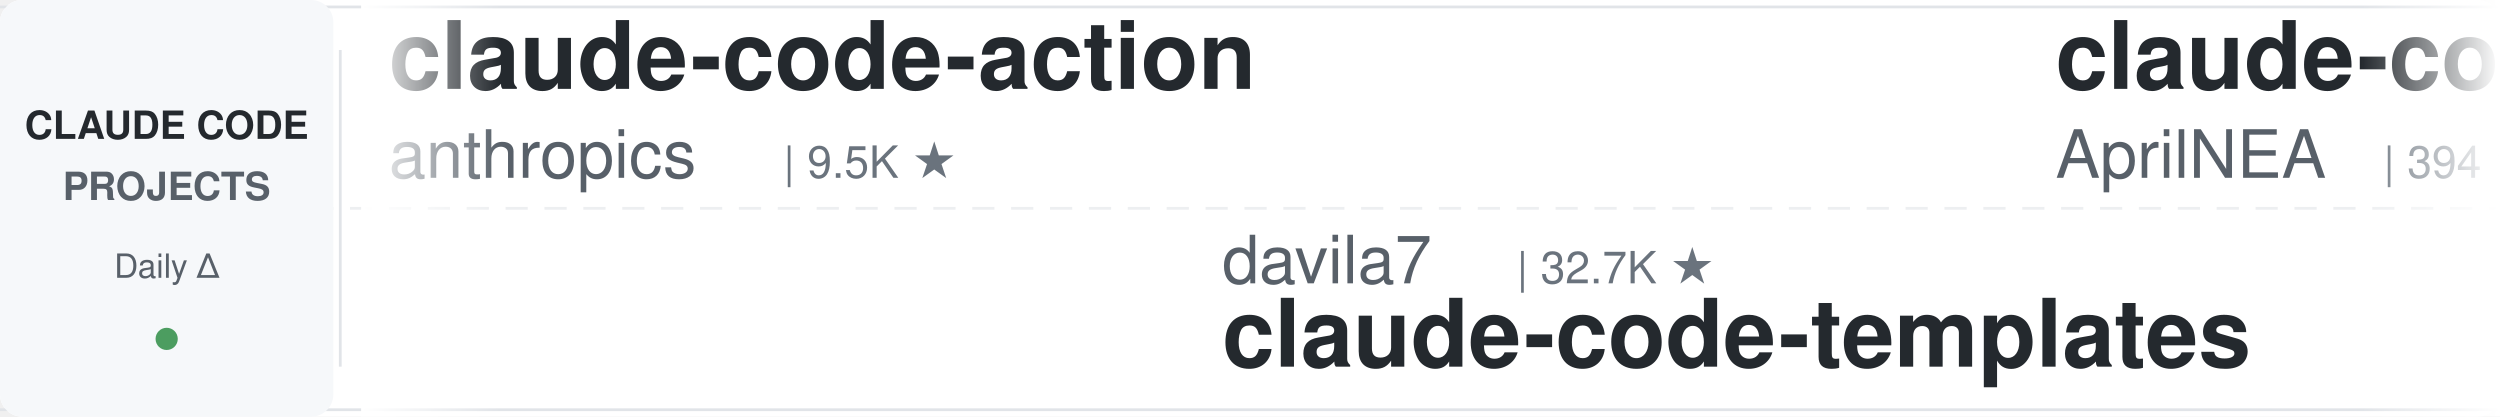
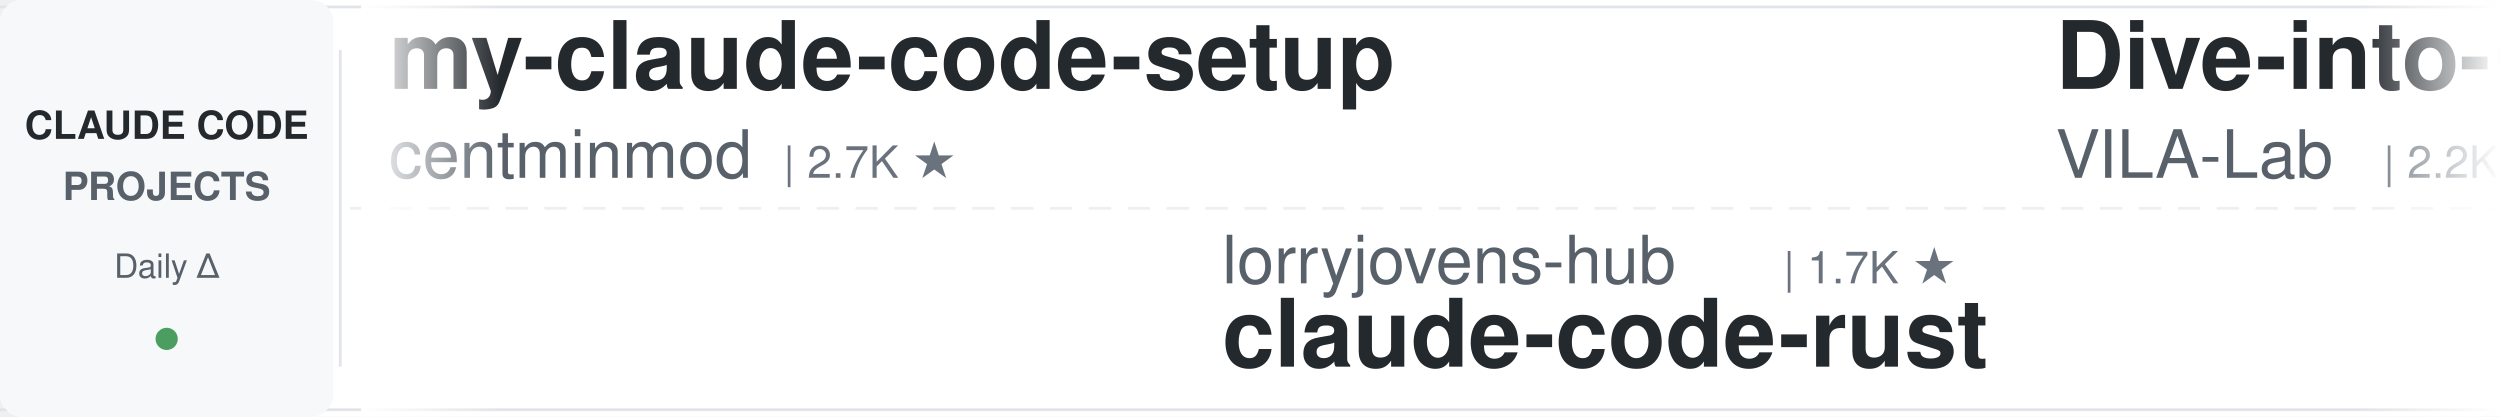
<svg xmlns="http://www.w3.org/2000/svg" width="900" height="150">
  <defs>
    <linearGradient id="leftFade" x1="0%" y1="0%" x2="100%" y2="0%">
      <stop offset="0%" style="stop-color:#ffffff;stop-opacity:1" />
      <stop offset="100%" style="stop-color:#ffffff;stop-opacity:0" />
    </linearGradient>
    <linearGradient id="rightFade" x1="0%" y1="0%" x2="100%" y2="0%">
      <stop offset="0%" style="stop-color:#ffffff;stop-opacity:0" />
      <stop offset="100%" style="stop-color:#ffffff;stop-opacity:1" />
    </linearGradient>
  </defs>
  <rect width="900" height="150" fill="#ffffff" rx="8" />
  <rect x="0" y="2" width="900" height="1" fill="#e1e4e8" />
  <rect x="0" y="147" width="900" height="1" fill="#e1e4e8" />
  <line x1="0" y1="75" x2="900" y2="75" stroke="#e1e4e8" stroke-width="1" stroke-dasharray="8 6" opacity="0.6" />
  <rect x="0" y="0" width="120" height="150" fill="#f6f8fa" rx="8" />
  <text x="60" y="50" font-family="-apple-system, BlinkMacSystemFont, 'Segoe UI', Helvetica, Arial, sans-serif" font-size="14" font-weight="600" fill="#24292e" text-anchor="middle">CLAUDE CODE</text>
  <text x="60" y="72" font-family="-apple-system, BlinkMacSystemFont, 'Segoe UI', Helvetica, Arial, sans-serif" font-size="14" font-weight="600" fill="#586069" text-anchor="middle">PROJECTS</text>
  <text x="60" y="100" font-family="-apple-system, BlinkMacSystemFont, 'Segoe UI', Helvetica, Arial, sans-serif" font-size="12" font-weight="500" fill="#586069" text-anchor="middle">Daily Δ</text>
  <circle cx="60" cy="122" r="4" fill="#22863a" opacity="0.8" />
  <rect x="122" y="18" width="1" height="114" fill="#e1e4e8" />
  <clipPath id="tickerClip">
    <rect x="130" y="0" width="770" height="150" />
  </clipPath>
  <g clip-path="url(#tickerClip)">
    <g id="tickerItems">
      <animateTransform attributeName="transform" attributeType="XML" type="translate" from="0 0" to="-3000 0" dur="54s" repeatCount="indefinite" />
      <g transform="translate(0, 0)">
-         <text x="140" y="32" font-family="-apple-system, BlinkMacSystemFont, 'Segoe UI', Helvetica, Arial, sans-serif" font-size="34" font-weight="600" fill="#24292e">claude-code-action</text>
-         <text x="140" y="64" font-family="-apple-system, BlinkMacSystemFont, 'Segoe UI', Helvetica, Arial, sans-serif" font-size="24" font-weight="400" fill="#586069">anthropics</text>
-         <text x="282" y="64" font-family="-apple-system, BlinkMacSystemFont, 'Segoe UI', Helvetica, Arial, sans-serif" font-size="16" font-weight="500" fill="#6a737d">| 9.5K ★</text>
+         <text x="140" y="32" font-family="-apple-system, BlinkMacSystemFont, 'Segoe UI', Helvetica, Arial, sans-serif" font-size="34" font-weight="600" fill="#24292e">my-claude-code-setup</text>
+         <text x="140" y="64" font-family="-apple-system, BlinkMacSystemFont, 'Segoe UI', Helvetica, Arial, sans-serif" font-size="24" font-weight="400" fill="#586069">centminmod</text>
+         <text x="282" y="64" font-family="-apple-system, BlinkMacSystemFont, 'Segoe UI', Helvetica, Arial, sans-serif" font-size="16" font-weight="500" fill="#6a737d">| 2.7K ★</text>
      </g>
      <g transform="translate(300, 0)">
-         <text x="140" y="102" font-family="-apple-system, BlinkMacSystemFont, 'Segoe UI', Helvetica, Arial, sans-serif" font-size="24" font-weight="400" fill="#586069">davila7</text>
-         <text x="246" y="102" font-family="-apple-system, BlinkMacSystemFont, 'Segoe UI', Helvetica, Arial, sans-serif" font-size="16" font-weight="500" fill="#6a737d">| 32.7K ★</text>
-         <text x="140" y="132" font-family="-apple-system, BlinkMacSystemFont, 'Segoe UI', Helvetica, Arial, sans-serif" font-size="34" font-weight="600" fill="#24292e">claude-code-templates</text>
+         <text x="140" y="102" font-family="-apple-system, BlinkMacSystemFont, 'Segoe UI', Helvetica, Arial, sans-serif" font-size="24" font-weight="400" fill="#586069">lorryjovens-hub</text>
+         <text x="342" y="102" font-family="-apple-system, BlinkMacSystemFont, 'Segoe UI', Helvetica, Arial, sans-serif" font-size="16" font-weight="500" fill="#6a737d">| 1.7K ★</text>
+         <text x="140" y="132" font-family="-apple-system, BlinkMacSystemFont, 'Segoe UI', Helvetica, Arial, sans-serif" font-size="34" font-weight="600" fill="#24292e">claude-code-rust</text>
      </g>
      <g transform="translate(600, 0)">
-         <text x="140" y="32" font-family="-apple-system, BlinkMacSystemFont, 'Segoe UI', Helvetica, Arial, sans-serif" font-size="34" font-weight="600" fill="#24292e">claude-code-source</text>
-         <text x="140" y="64" font-family="-apple-system, BlinkMacSystemFont, 'Segoe UI', Helvetica, Arial, sans-serif" font-size="24" font-weight="400" fill="#586069">AprilNEA</text>
-         <text x="258" y="64" font-family="-apple-system, BlinkMacSystemFont, 'Segoe UI', Helvetica, Arial, sans-serif" font-size="16" font-weight="500" fill="#6a737d">| 394 ★</text>
+         <text x="140" y="32" font-family="-apple-system, BlinkMacSystemFont, 'Segoe UI', Helvetica, Arial, sans-serif" font-size="34" font-weight="600" fill="#24292e">Dive-into-Claude-Code</text>
+         <text x="140" y="64" font-family="-apple-system, BlinkMacSystemFont, 'Segoe UI', Helvetica, Arial, sans-serif" font-size="24" font-weight="400" fill="#586069">VILA-Lab</text>
+         <text x="258" y="64" font-family="-apple-system, BlinkMacSystemFont, 'Segoe UI', Helvetica, Arial, sans-serif" font-size="16" font-weight="500" fill="#6a737d">| 2.2K ★</text>
      </g>
      <g transform="translate(900, 0)">
-         <text x="140" y="102" font-family="-apple-system, BlinkMacSystemFont, 'Segoe UI', Helvetica, Arial, sans-serif" font-size="24" font-weight="400" fill="#586069">LING71671</text>
-         <text x="270" y="102" font-family="-apple-system, BlinkMacSystemFont, 'Segoe UI', Helvetica, Arial, sans-serif" font-size="16" font-weight="500" fill="#6a737d">| 966 ★</text>
-         <text x="140" y="132" font-family="-apple-system, BlinkMacSystemFont, 'Segoe UI', Helvetica, Arial, sans-serif" font-size="34" font-weight="600" fill="#24292e">Open-ClaudeCode</text>
+         <text x="140" y="102" font-family="-apple-system, BlinkMacSystemFont, 'Segoe UI', Helvetica, Arial, sans-serif" font-size="24" font-weight="400" fill="#586069">AICoderTudou</text>
+         <text x="306" y="102" font-family="-apple-system, BlinkMacSystemFont, 'Segoe UI', Helvetica, Arial, sans-serif" font-size="16" font-weight="500" fill="#6a737d">| 493 ★</text>
+         <text x="140" y="132" font-family="-apple-system, BlinkMacSystemFont, 'Segoe UI', Helvetica, Arial, sans-serif" font-size="34" font-weight="600" fill="#24292e">claude-code-tudou</text>
      </g>
      <g transform="translate(1200, 0)">
-         <text x="140" y="32" font-family="-apple-system, BlinkMacSystemFont, 'Segoe UI', Helvetica, Arial, sans-serif" font-size="34" font-weight="600" fill="#24292e">ClaudeCode-Portable</text>
-         <text x="140" y="64" font-family="-apple-system, BlinkMacSystemFont, 'Segoe UI', Helvetica, Arial, sans-serif" font-size="24" font-weight="400" fill="#586069">techjarves</text>
-         <text x="282" y="64" font-family="-apple-system, BlinkMacSystemFont, 'Segoe UI', Helvetica, Arial, sans-serif" font-size="16" font-weight="500" fill="#6a737d">| 1.6K ★</text>
+         <text x="140" y="32" font-family="-apple-system, BlinkMacSystemFont, 'Segoe UI', Helvetica, Arial, sans-serif" font-size="34" font-weight="600" fill="#24292e">arcads-claude-code</text>
+         <text x="140" y="64" font-family="-apple-system, BlinkMacSystemFont, 'Segoe UI', Helvetica, Arial, sans-serif" font-size="24" font-weight="400" fill="#586069">krusemediallc</text>
+         <text x="318" y="64" font-family="-apple-system, BlinkMacSystemFont, 'Segoe UI', Helvetica, Arial, sans-serif" font-size="16" font-weight="500" fill="#6a737d">| 1.6K ★</text>
      </g>
      <g transform="translate(1500, 0)">
-         <text x="140" y="102" font-family="-apple-system, BlinkMacSystemFont, 'Segoe UI', Helvetica, Arial, sans-serif" font-size="24" font-weight="400" fill="#586069">Windy3f3f3f3f</text>
-         <text x="318" y="102" font-family="-apple-system, BlinkMacSystemFont, 'Segoe UI', Helvetica, Arial, sans-serif" font-size="16" font-weight="500" fill="#6a737d">| 3.7K ★</text>
-         <text x="140" y="132" font-family="-apple-system, BlinkMacSystemFont, 'Segoe UI', Helvetica, Arial, sans-serif" font-size="34" font-weight="600" fill="#24292e">how-claude-code-works</text>
+         <text x="140" y="102" font-family="-apple-system, BlinkMacSystemFont, 'Segoe UI', Helvetica, Arial, sans-serif" font-size="24" font-weight="400" fill="#586069">Yuyz0112</text>
+         <text x="258" y="102" font-family="-apple-system, BlinkMacSystemFont, 'Segoe UI', Helvetica, Arial, sans-serif" font-size="16" font-weight="500" fill="#6a737d">| 2.4K ★</text>
+         <text x="140" y="132" font-family="-apple-system, BlinkMacSystemFont, 'Segoe UI', Helvetica, Arial, sans-serif" font-size="34" font-weight="600" fill="#24292e">claude-code-reverse</text>
      </g>
      <g transform="translate(1800, 0)">
-         <text x="140" y="32" font-family="-apple-system, BlinkMacSystemFont, 'Segoe UI', Helvetica, Arial, sans-serif" font-size="34" font-weight="600" fill="#24292e">ECC</text>
-         <text x="140" y="64" font-family="-apple-system, BlinkMacSystemFont, 'Segoe UI', Helvetica, Arial, sans-serif" font-size="24" font-weight="400" fill="#586069">affaan-m</text>
-         <text x="258" y="64" font-family="-apple-system, BlinkMacSystemFont, 'Segoe UI', Helvetica, Arial, sans-serif" font-size="16" font-weight="500" fill="#6a737d">| 280.2K ★</text>
+         <text x="140" y="32" font-family="-apple-system, BlinkMacSystemFont, 'Segoe UI', Helvetica, Arial, sans-serif" font-size="34" font-weight="600" fill="#24292e">claude-code-local</text>
+         <text x="140" y="64" font-family="-apple-system, BlinkMacSystemFont, 'Segoe UI', Helvetica, Arial, sans-serif" font-size="24" font-weight="400" fill="#586069">nicedreamzapp</text>
+         <text x="318" y="64" font-family="-apple-system, BlinkMacSystemFont, 'Segoe UI', Helvetica, Arial, sans-serif" font-size="16" font-weight="500" fill="#6a737d">| 3.4K ★</text>
      </g>
      <g transform="translate(2100, 0)">
-         <text x="140" y="102" font-family="-apple-system, BlinkMacSystemFont, 'Segoe UI', Helvetica, Arial, sans-serif" font-size="24" font-weight="400" fill="#586069">overwirehq</text>
-         <text x="282" y="102" font-family="-apple-system, BlinkMacSystemFont, 'Segoe UI', Helvetica, Arial, sans-serif" font-size="16" font-weight="500" fill="#6a737d">| 2.8K ★</text>
-         <text x="140" y="132" font-family="-apple-system, BlinkMacSystemFont, 'Segoe UI', Helvetica, Arial, sans-serif" font-size="34" font-weight="600" fill="#24292e">claude-code-telegram</text>
+         <text x="140" y="102" font-family="-apple-system, BlinkMacSystemFont, 'Segoe UI', Helvetica, Arial, sans-serif" font-size="24" font-weight="400" fill="#586069">ccplugins</text>
+         <text x="270" y="102" font-family="-apple-system, BlinkMacSystemFont, 'Segoe UI', Helvetica, Arial, sans-serif" font-size="16" font-weight="500" fill="#6a737d">| 973 ★</text>
+         <text x="140" y="132" font-family="-apple-system, BlinkMacSystemFont, 'Segoe UI', Helvetica, Arial, sans-serif" font-size="34" font-weight="600" fill="#24292e">awesome-claude-code-plug...</text>
      </g>
      <g transform="translate(2400, 0)">
-         <text x="140" y="32" font-family="-apple-system, BlinkMacSystemFont, 'Segoe UI', Helvetica, Arial, sans-serif" font-size="34" font-weight="600" fill="#24292e">claude-code-rust</text>
-         <text x="140" y="64" font-family="-apple-system, BlinkMacSystemFont, 'Segoe UI', Helvetica, Arial, sans-serif" font-size="24" font-weight="400" fill="#586069">lorryjovens-hub</text>
-         <text x="342" y="64" font-family="-apple-system, BlinkMacSystemFont, 'Segoe UI', Helvetica, Arial, sans-serif" font-size="16" font-weight="500" fill="#6a737d">| 1.7K ★</text>
+         <text x="140" y="32" font-family="-apple-system, BlinkMacSystemFont, 'Segoe UI', Helvetica, Arial, sans-serif" font-size="34" font-weight="600" fill="#24292e">Claude-Code-Game-Studios</text>
+         <text x="140" y="64" font-family="-apple-system, BlinkMacSystemFont, 'Segoe UI', Helvetica, Arial, sans-serif" font-size="24" font-weight="400" fill="#586069">Donchitos</text>
+         <text x="270" y="64" font-family="-apple-system, BlinkMacSystemFont, 'Segoe UI', Helvetica, Arial, sans-serif" font-size="16" font-weight="500" fill="#6a737d">| 26.7K ★</text>
      </g>
      <g transform="translate(2700, 0)">
-         <text x="140" y="102" font-family="-apple-system, BlinkMacSystemFont, 'Segoe UI', Helvetica, Arial, sans-serif" font-size="24" font-weight="400" fill="#586069">FlorianBruniaux</text>
-         <text x="342" y="102" font-family="-apple-system, BlinkMacSystemFont, 'Segoe UI', Helvetica, Arial, sans-serif" font-size="16" font-weight="500" fill="#6a737d">| 6.2K ★</text>
-         <text x="140" y="132" font-family="-apple-system, BlinkMacSystemFont, 'Segoe UI', Helvetica, Arial, sans-serif" font-size="34" font-weight="600" fill="#24292e">claude-code-ultimate-gui...</text>
+         <text x="140" y="102" font-family="-apple-system, BlinkMacSystemFont, 'Segoe UI', Helvetica, Arial, sans-serif" font-size="24" font-weight="400" fill="#586069">Cranot</text>
+         <text x="234" y="102" font-family="-apple-system, BlinkMacSystemFont, 'Segoe UI', Helvetica, Arial, sans-serif" font-size="16" font-weight="500" fill="#6a737d">| 2.9K ★</text>
+         <text x="140" y="132" font-family="-apple-system, BlinkMacSystemFont, 'Segoe UI', Helvetica, Arial, sans-serif" font-size="34" font-weight="600" fill="#24292e">claude-code-guide</text>
      </g>
      <g transform="translate(3000, 0)">
-         <text x="140" y="32" font-family="-apple-system, BlinkMacSystemFont, 'Segoe UI', Helvetica, Arial, sans-serif" font-size="34" font-weight="600" fill="#24292e">claude-code-action</text>
-         <text x="140" y="64" font-family="-apple-system, BlinkMacSystemFont, 'Segoe UI', Helvetica, Arial, sans-serif" font-size="24" font-weight="400" fill="#586069">anthropics</text>
-         <text x="282" y="64" font-family="-apple-system, BlinkMacSystemFont, 'Segoe UI', Helvetica, Arial, sans-serif" font-size="16" font-weight="500" fill="#6a737d">| 9.5K ★</text>
+         <text x="140" y="32" font-family="-apple-system, BlinkMacSystemFont, 'Segoe UI', Helvetica, Arial, sans-serif" font-size="34" font-weight="600" fill="#24292e">my-claude-code-setup</text>
+         <text x="140" y="64" font-family="-apple-system, BlinkMacSystemFont, 'Segoe UI', Helvetica, Arial, sans-serif" font-size="24" font-weight="400" fill="#586069">centminmod</text>
+         <text x="282" y="64" font-family="-apple-system, BlinkMacSystemFont, 'Segoe UI', Helvetica, Arial, sans-serif" font-size="16" font-weight="500" fill="#6a737d">| 2.7K ★</text>
      </g>
      <g transform="translate(3300, 0)">
-         <text x="140" y="102" font-family="-apple-system, BlinkMacSystemFont, 'Segoe UI', Helvetica, Arial, sans-serif" font-size="24" font-weight="400" fill="#586069">davila7</text>
-         <text x="246" y="102" font-family="-apple-system, BlinkMacSystemFont, 'Segoe UI', Helvetica, Arial, sans-serif" font-size="16" font-weight="500" fill="#6a737d">| 32.7K ★</text>
-         <text x="140" y="132" font-family="-apple-system, BlinkMacSystemFont, 'Segoe UI', Helvetica, Arial, sans-serif" font-size="34" font-weight="600" fill="#24292e">claude-code-templates</text>
+         <text x="140" y="102" font-family="-apple-system, BlinkMacSystemFont, 'Segoe UI', Helvetica, Arial, sans-serif" font-size="24" font-weight="400" fill="#586069">lorryjovens-hub</text>
+         <text x="342" y="102" font-family="-apple-system, BlinkMacSystemFont, 'Segoe UI', Helvetica, Arial, sans-serif" font-size="16" font-weight="500" fill="#6a737d">| 1.7K ★</text>
+         <text x="140" y="132" font-family="-apple-system, BlinkMacSystemFont, 'Segoe UI', Helvetica, Arial, sans-serif" font-size="34" font-weight="600" fill="#24292e">claude-code-rust</text>
      </g>
      <g transform="translate(3600, 0)">
-         <text x="140" y="32" font-family="-apple-system, BlinkMacSystemFont, 'Segoe UI', Helvetica, Arial, sans-serif" font-size="34" font-weight="600" fill="#24292e">claude-code-source</text>
-         <text x="140" y="64" font-family="-apple-system, BlinkMacSystemFont, 'Segoe UI', Helvetica, Arial, sans-serif" font-size="24" font-weight="400" fill="#586069">AprilNEA</text>
-         <text x="258" y="64" font-family="-apple-system, BlinkMacSystemFont, 'Segoe UI', Helvetica, Arial, sans-serif" font-size="16" font-weight="500" fill="#6a737d">| 394 ★</text>
+         <text x="140" y="32" font-family="-apple-system, BlinkMacSystemFont, 'Segoe UI', Helvetica, Arial, sans-serif" font-size="34" font-weight="600" fill="#24292e">Dive-into-Claude-Code</text>
+         <text x="140" y="64" font-family="-apple-system, BlinkMacSystemFont, 'Segoe UI', Helvetica, Arial, sans-serif" font-size="24" font-weight="400" fill="#586069">VILA-Lab</text>
+         <text x="258" y="64" font-family="-apple-system, BlinkMacSystemFont, 'Segoe UI', Helvetica, Arial, sans-serif" font-size="16" font-weight="500" fill="#6a737d">| 2.2K ★</text>
      </g>
      <g transform="translate(3900, 0)">
-         <text x="140" y="102" font-family="-apple-system, BlinkMacSystemFont, 'Segoe UI', Helvetica, Arial, sans-serif" font-size="24" font-weight="400" fill="#586069">LING71671</text>
-         <text x="270" y="102" font-family="-apple-system, BlinkMacSystemFont, 'Segoe UI', Helvetica, Arial, sans-serif" font-size="16" font-weight="500" fill="#6a737d">| 966 ★</text>
-         <text x="140" y="132" font-family="-apple-system, BlinkMacSystemFont, 'Segoe UI', Helvetica, Arial, sans-serif" font-size="34" font-weight="600" fill="#24292e">Open-ClaudeCode</text>
+         <text x="140" y="102" font-family="-apple-system, BlinkMacSystemFont, 'Segoe UI', Helvetica, Arial, sans-serif" font-size="24" font-weight="400" fill="#586069">AICoderTudou</text>
+         <text x="306" y="102" font-family="-apple-system, BlinkMacSystemFont, 'Segoe UI', Helvetica, Arial, sans-serif" font-size="16" font-weight="500" fill="#6a737d">| 493 ★</text>
+         <text x="140" y="132" font-family="-apple-system, BlinkMacSystemFont, 'Segoe UI', Helvetica, Arial, sans-serif" font-size="34" font-weight="600" fill="#24292e">claude-code-tudou</text>
      </g>
    </g>
  </g>
  <rect x="130" y="0" width="50" height="150" fill="url(#leftFade)" />
  <rect x="850" y="0" width="50" height="150" fill="url(#rightFade)" />
</svg>
